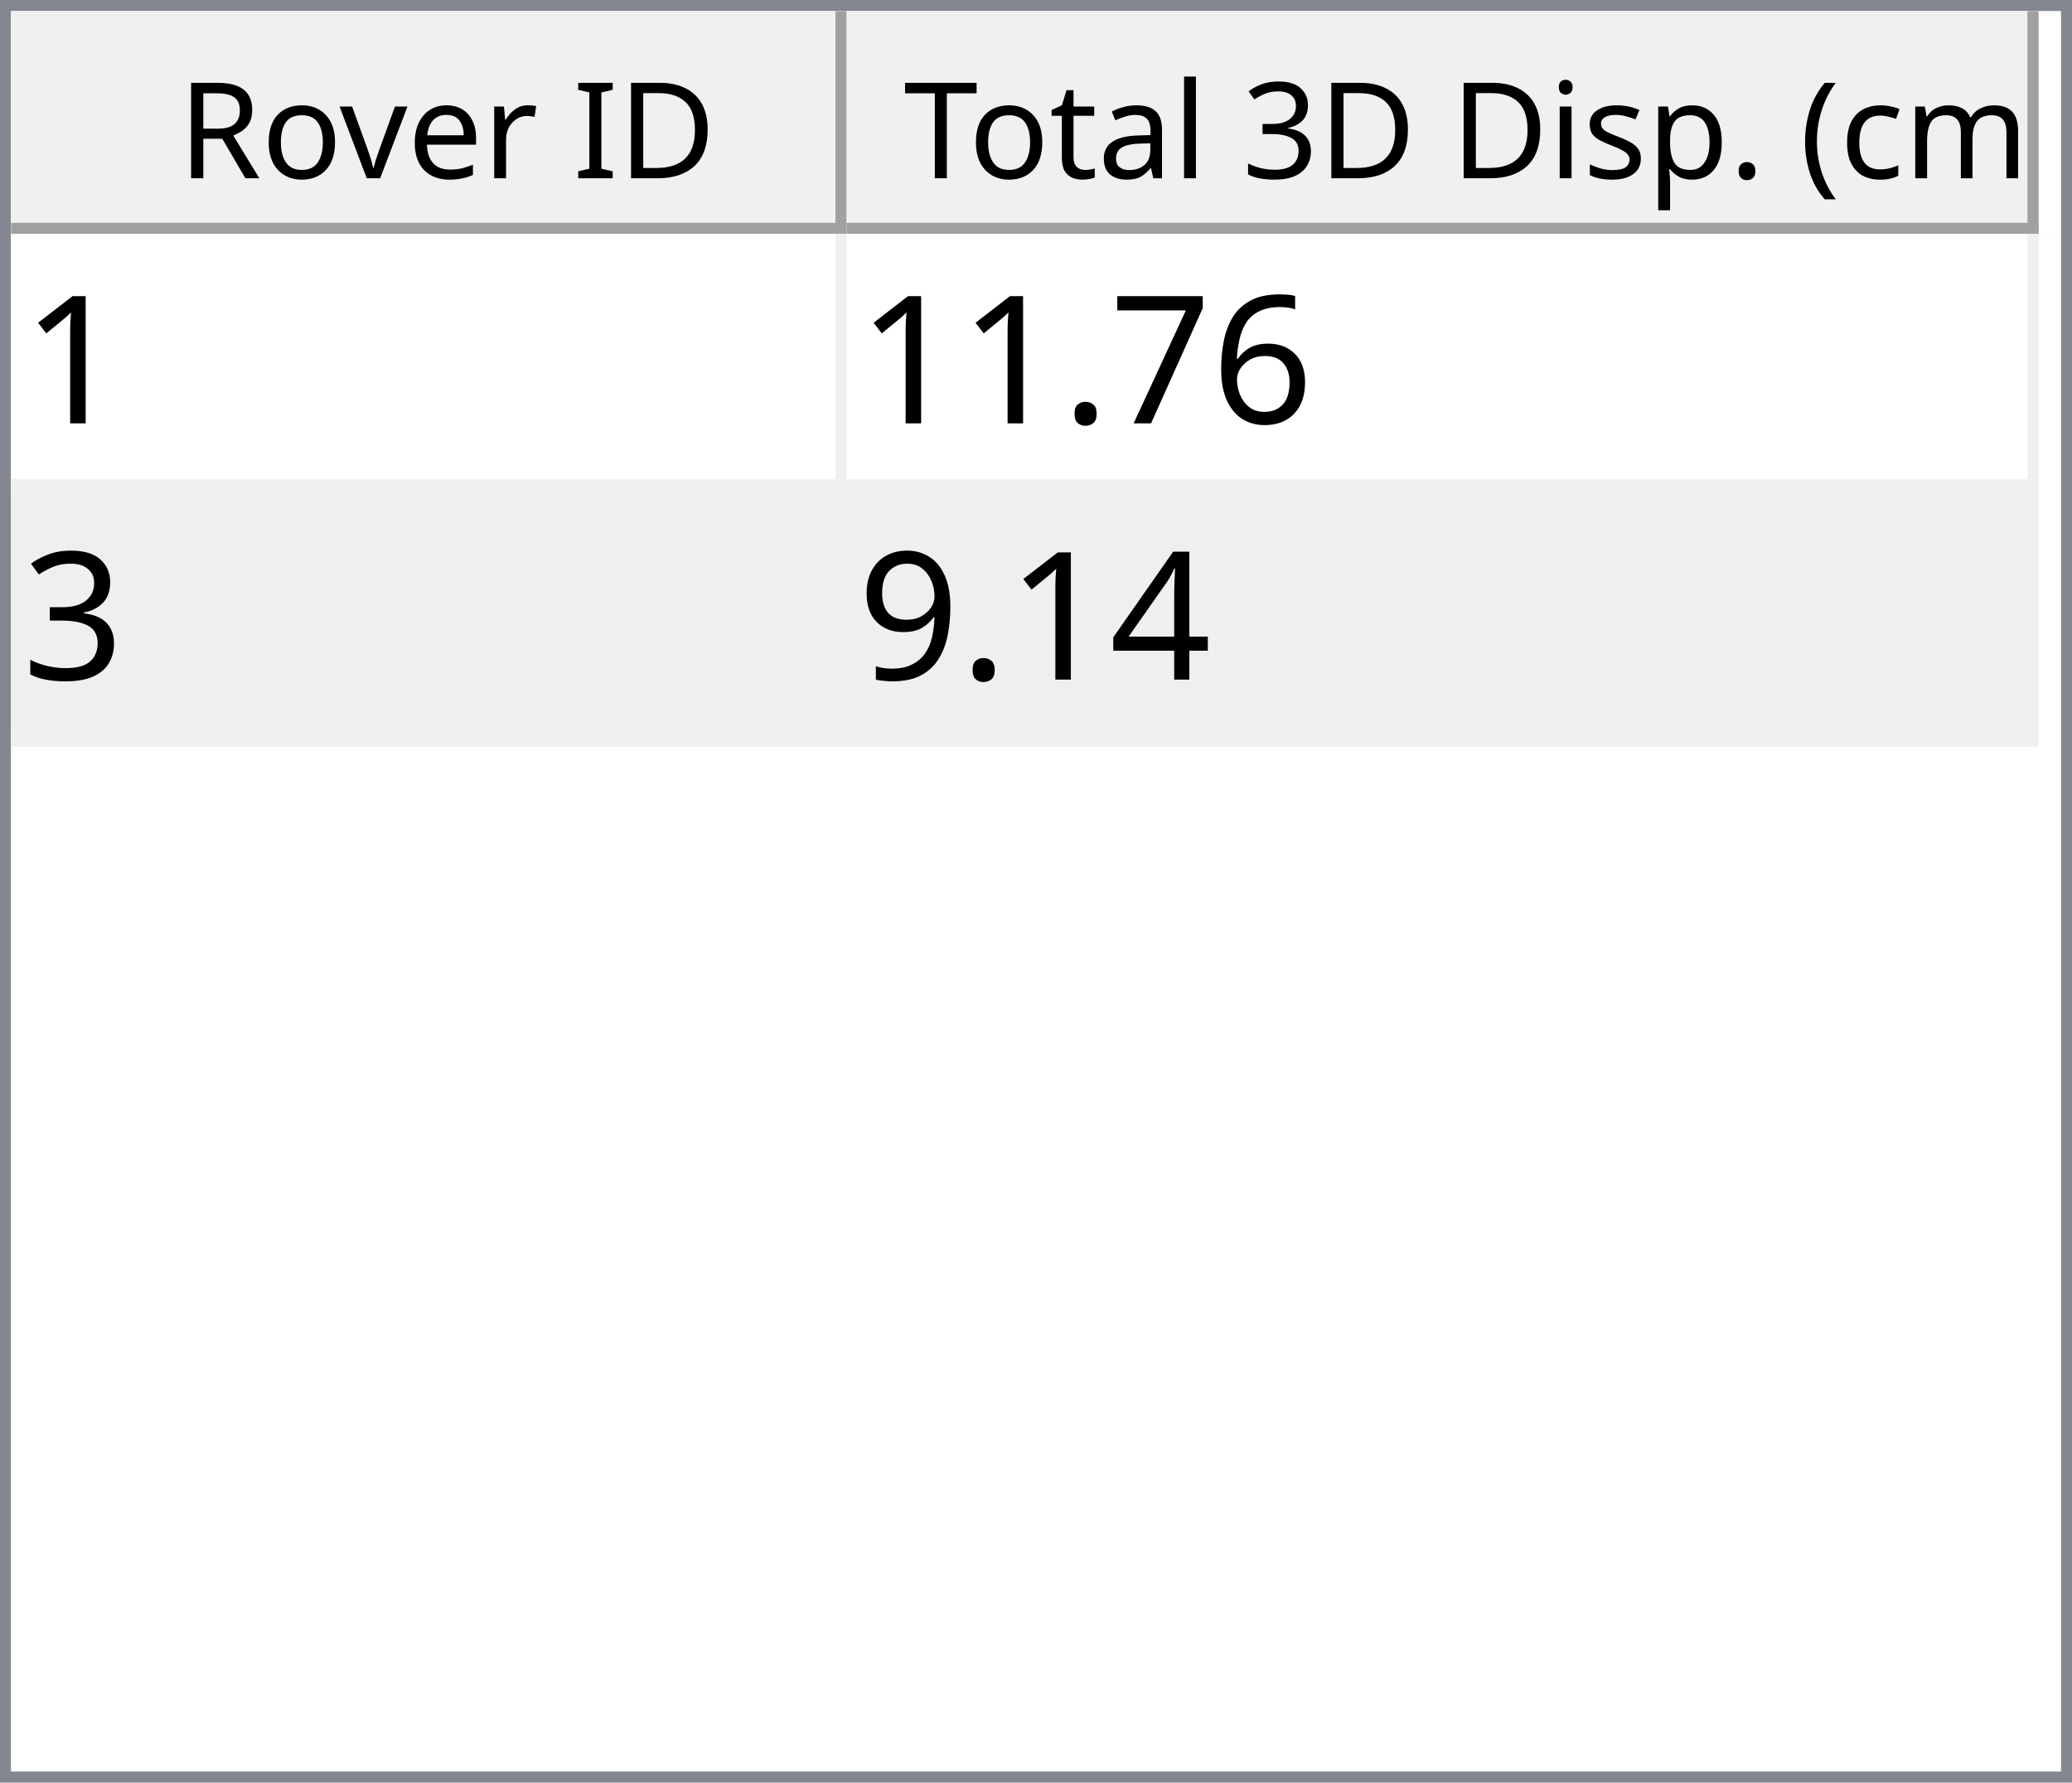
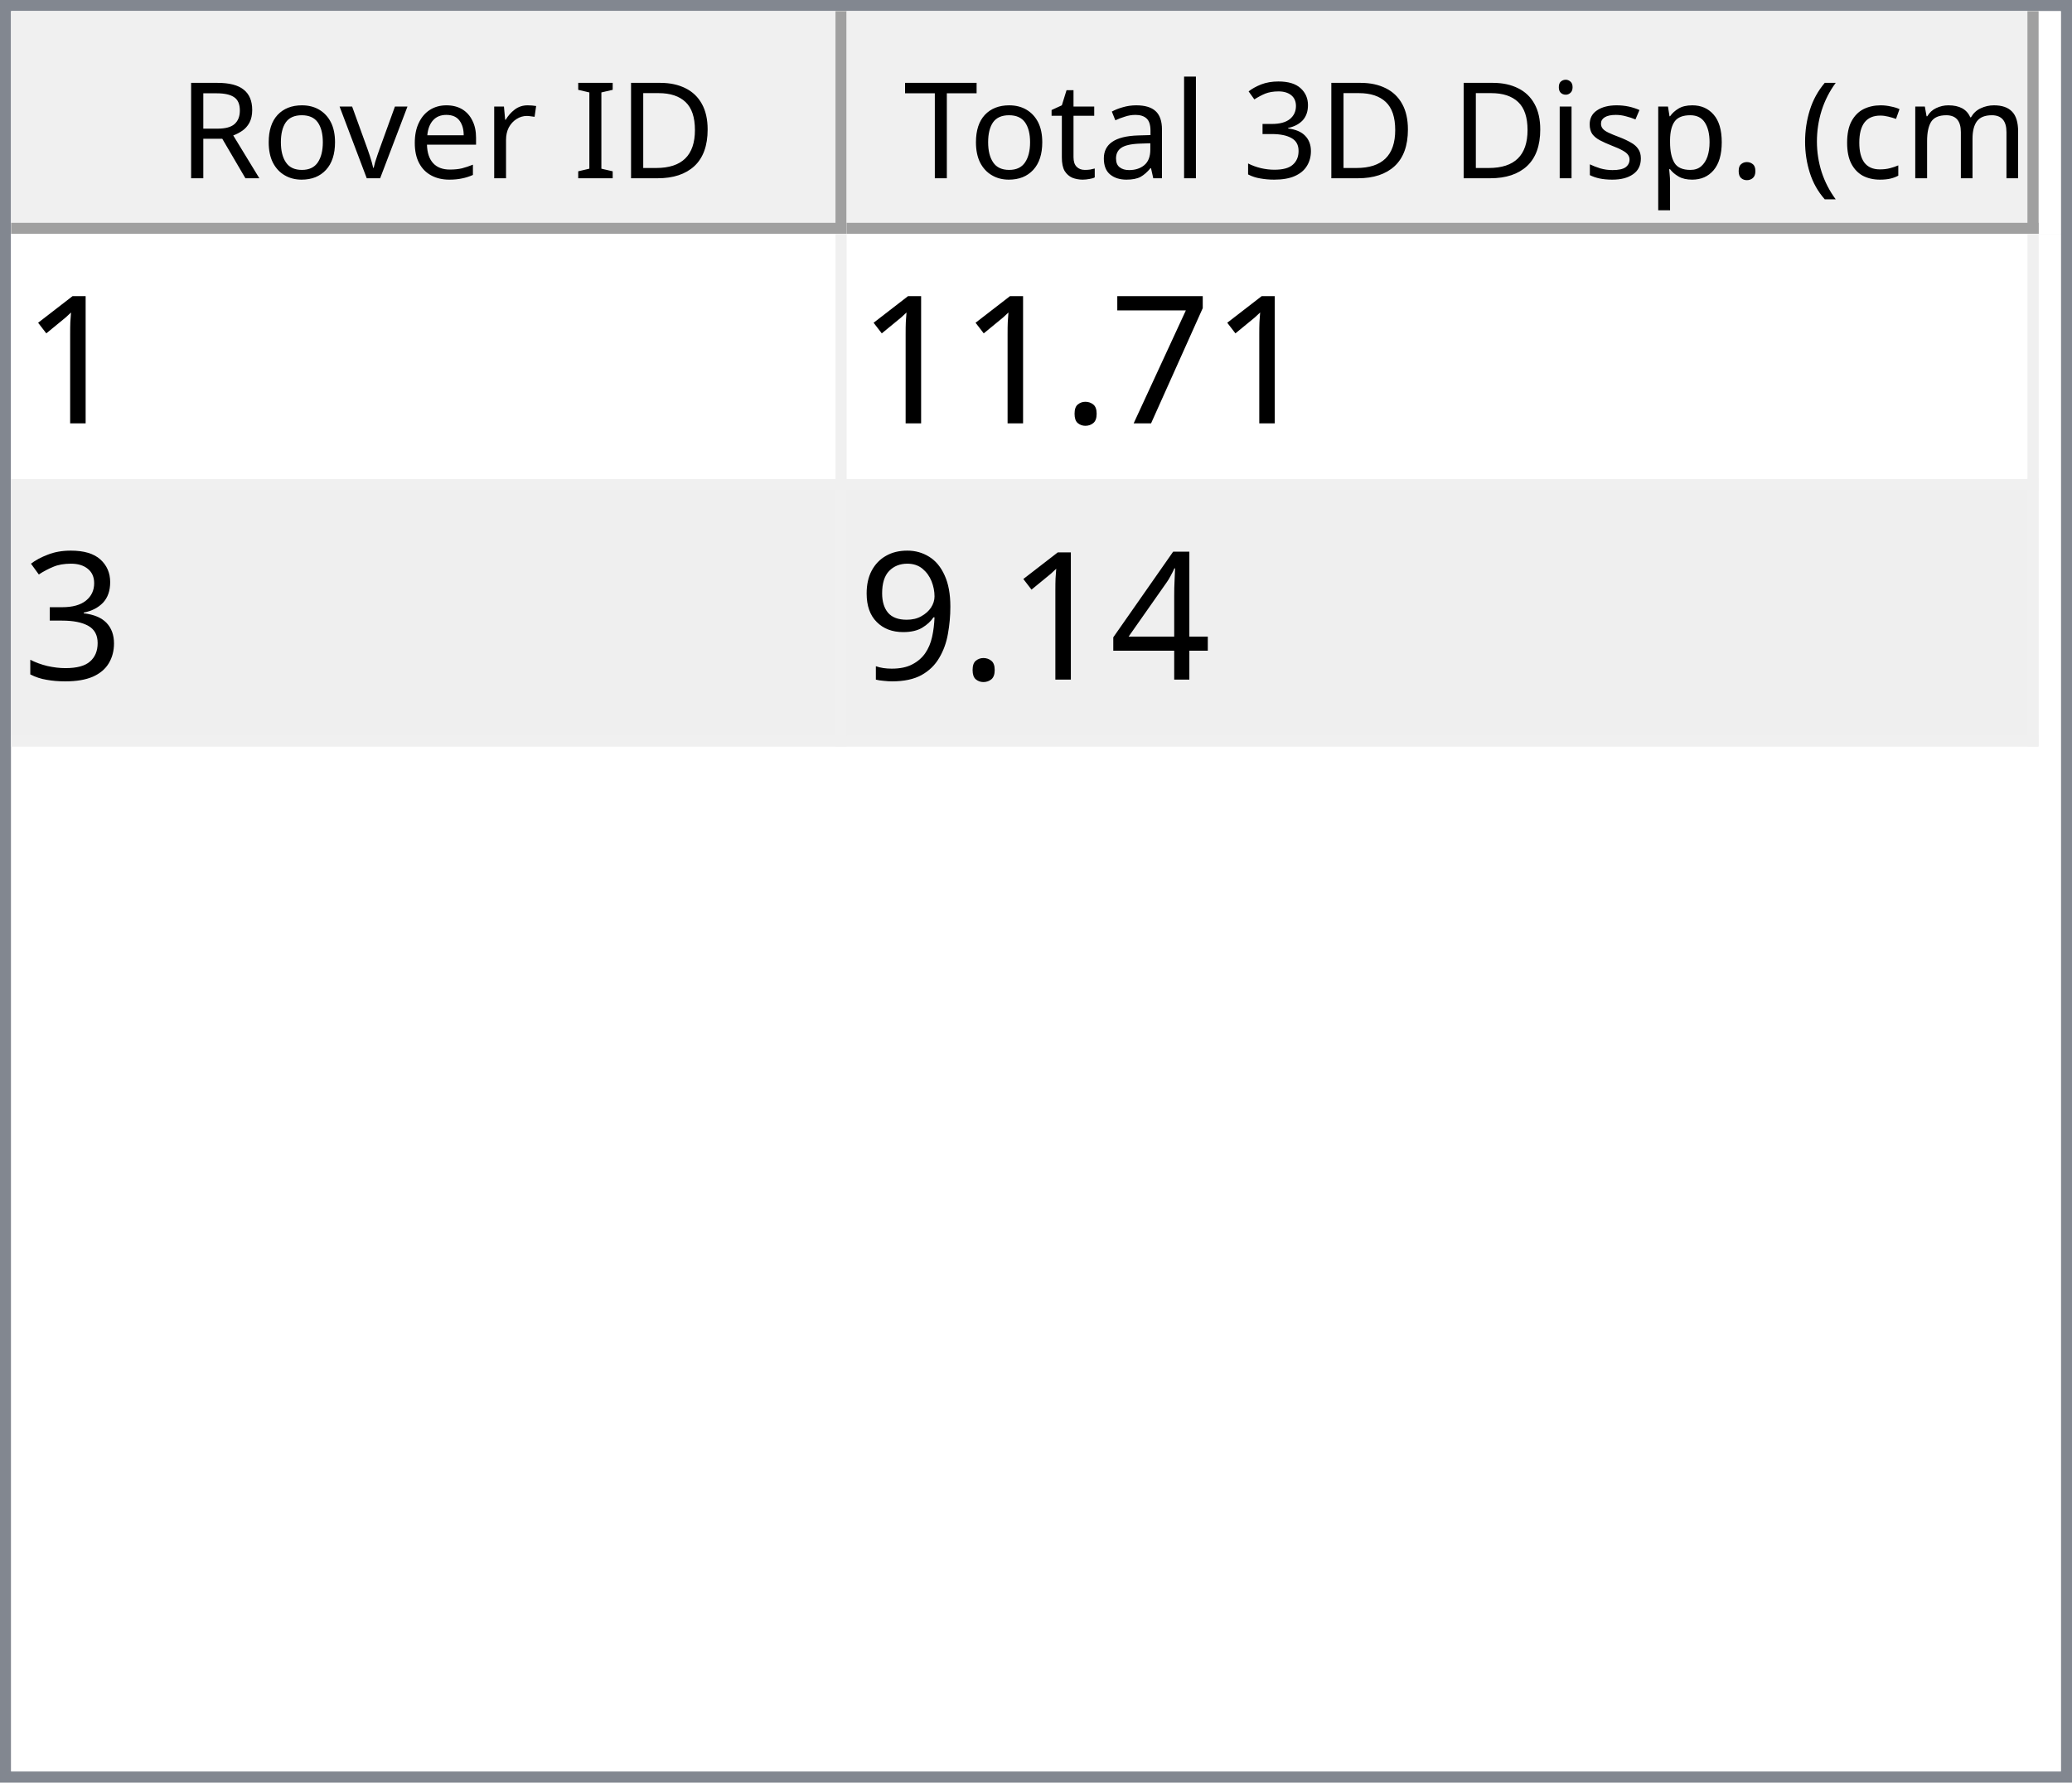
<svg xmlns="http://www.w3.org/2000/svg" style="fill-opacity:1; color-rendering:auto; color-interpolation:auto; text-rendering:auto; stroke:black; stroke-linecap:square; stroke-miterlimit:10; shape-rendering:auto; stroke-opacity:1; fill:black; stroke-dasharray:none; font-weight:normal; stroke-width:1; font-family:'Dialog'; font-style:normal; stroke-linejoin:miter; font-size:12px; stroke-dashoffset:0; image-rendering:auto;" width="186" height="160">
  <defs id="genericDefs" />
  <g>
    <defs id="defs1">
      <clipPath clipPathUnits="userSpaceOnUse" id="clipPath1">
        <path d="M0 0 L186 0 L186 160 L0 160 L0 0 Z" />
      </clipPath>
      <clipPath clipPathUnits="userSpaceOnUse" id="clipPath2">
        <path d="M0 0 L0 160 L186 160 L186 0 Z" />
      </clipPath>
      <clipPath clipPathUnits="userSpaceOnUse" id="clipPath3">
        <path d="M0 0 L0 20 L184 20 L184 0 Z" />
      </clipPath>
      <clipPath clipPathUnits="userSpaceOnUse" id="clipPath4">
        <path d="M0 0 L0 20 L75 20 L75 0 Z" />
      </clipPath>
      <clipPath clipPathUnits="userSpaceOnUse" id="clipPath5">
        <path d="M1 1 L1 19 L74 19 L74 1 Z" />
      </clipPath>
      <clipPath clipPathUnits="userSpaceOnUse" id="clipPath6">
        <path d="M0 0 L0 18 L73 18 L73 0 Z" />
      </clipPath>
      <clipPath clipPathUnits="userSpaceOnUse" id="clipPath7">
        <path d="M-0.5 -0.5 L-0.5 19.5 L74.5 19.5 L74.5 -0.5 Z" />
      </clipPath>
      <clipPath clipPathUnits="userSpaceOnUse" id="clipPath8">
        <path d="M0 0 L0 20 L107 20 L107 0 Z" />
      </clipPath>
      <clipPath clipPathUnits="userSpaceOnUse" id="clipPath9">
        <path d="M1 1 L1 19 L106 19 L106 1 Z" />
      </clipPath>
      <clipPath clipPathUnits="userSpaceOnUse" id="clipPath10">
        <path d="M0 0 L0 18 L105 18 L105 0 Z" />
      </clipPath>
      <clipPath clipPathUnits="userSpaceOnUse" id="clipPath11">
        <path d="M-0.5 -0.5 L-0.5 19.5 L106.5 19.5 L106.5 -0.5 Z" />
      </clipPath>
      <clipPath clipPathUnits="userSpaceOnUse" id="clipPath12">
        <path d="M0 0 L0 138 L184 138 L184 0 Z" />
      </clipPath>
      <clipPath clipPathUnits="userSpaceOnUse" id="clipPath13">
        <path d="M0 0 L0 46 L182 46 L182 0 Z" />
      </clipPath>
      <clipPath clipPathUnits="userSpaceOnUse" id="clipPath14">
        <path d="M-0.5 -0.5 L-0.5 45.5 L181.5 45.5 L181.5 -0.5 Z" />
      </clipPath>
      <clipPath clipPathUnits="userSpaceOnUse" id="clipPath15">
        <path d="M0 0 L0 22 L74 22 L74 0 Z" />
      </clipPath>
      <clipPath clipPathUnits="userSpaceOnUse" id="clipPath16">
        <path d="M0 0 L0 22 L106 22 L106 0 Z" />
      </clipPath>
      <font horiz-adv-x="64.551" id="font1">
        <font-face ascent="107.91" descent="25.098" units-per-em="100" style="font-style:normal; font-family:Segoe UI; font-weight:normal;" />
        <missing-glyph horiz-adv-x="64.551" d="M8.109 0 L8.109 68.266 L56.453 68.266 L56.453 0 L8.109 0 ZM15.328 7.234 L49.219 7.234 L49.219 61.031 L15.328 61.031 L15.328 7.234 Z" />
        <glyph unicode="D" horiz-adv-x="70.117" d="M9.188 0 L9.188 70.016 L28.516 70.016 Q65.531 70.016 65.531 35.891 Q65.531 19.672 55.25 9.836 Q44.969 0 27.734 0 L9.188 0 ZM17.391 62.594 L17.391 7.422 L27.828 7.422 Q41.609 7.422 49.273 14.797 Q56.938 22.172 56.938 35.688 Q56.938 62.594 28.328 62.594 L17.391 62.594 Z" />
        <glyph unicode="I" horiz-adv-x="26.611" d="M17.391 0 L9.188 0 L9.188 70.016 L17.391 70.016 L17.391 0 Z" />
        <glyph unicode=" " horiz-adv-x="27.393" d="" />
        <glyph unicode="r" horiz-adv-x="34.766" d="M34.188 41.891 Q32.078 43.5 28.125 43.5 Q23 43.5 19.555 38.672 Q16.109 33.844 16.109 25.484 L16.109 0 L8.109 0 L8.109 50 L16.109 50 L16.109 39.703 L16.312 39.703 Q18.016 44.969 21.531 47.922 Q25.047 50.875 29.391 50.875 Q32.516 50.875 34.188 50.203 L34.188 41.891 Z" />
        <glyph unicode="e" horiz-adv-x="52.295" d="M48.297 23 L12.984 23 Q13.188 14.656 17.484 10.109 Q21.781 5.562 29.297 5.562 Q37.75 5.562 44.828 11.141 L44.828 3.609 Q38.234 -1.172 27.391 -1.172 Q16.797 -1.172 10.742 5.641 Q4.688 12.453 4.688 24.812 Q4.688 36.469 11.305 43.82 Q17.922 51.172 27.734 51.172 Q37.547 51.172 42.922 44.828 Q48.297 38.484 48.297 27.203 L48.297 23 ZM40.094 29.781 Q40.047 36.719 36.75 40.578 Q33.453 44.438 27.594 44.438 Q21.922 44.438 17.969 40.383 Q14.016 36.328 13.094 29.781 L40.094 29.781 Z" />
        <glyph unicode="v" horiz-adv-x="47.9" d="M47.406 50 L27.484 0 L19.625 0 L0.688 50 L9.469 50 L22.172 13.672 Q23.578 9.672 23.922 6.688 L24.125 6.688 Q24.609 10.453 25.688 13.484 L38.969 50 L47.406 50 Z" />
        <glyph unicode="o" horiz-adv-x="58.594" d="M29 -1.172 Q17.922 -1.172 11.305 5.836 Q4.688 12.844 4.688 24.422 Q4.688 37.016 11.57 44.094 Q18.453 51.172 30.172 51.172 Q41.359 51.172 47.633 44.289 Q53.906 37.406 53.906 25.203 Q53.906 13.234 47.141 6.031 Q40.375 -1.172 29 -1.172 ZM29.594 44.438 Q21.875 44.438 17.383 39.188 Q12.891 33.938 12.891 24.703 Q12.891 15.828 17.43 10.695 Q21.969 5.562 29.594 5.562 Q37.359 5.562 41.531 10.594 Q45.703 15.625 45.703 24.906 Q45.703 34.281 41.531 39.359 Q37.359 44.438 29.594 44.438 Z" />
        <glyph unicode="R" horiz-adv-x="59.814" d="M59.375 0 L49.609 0 L37.891 19.625 Q36.281 22.359 34.766 24.289 Q33.25 26.219 31.664 27.438 Q30.078 28.656 28.25 29.219 Q26.422 29.781 24.125 29.781 L17.391 29.781 L17.391 0 L9.188 0 L9.188 70.016 L30.078 70.016 Q34.672 70.016 38.555 68.867 Q42.438 67.719 45.289 65.375 Q48.141 63.031 49.758 59.547 Q51.375 56.062 51.375 51.375 Q51.375 47.703 50.273 44.656 Q49.172 41.609 47.148 39.211 Q45.125 36.812 42.266 35.133 Q39.406 33.453 35.844 32.516 L35.844 32.328 Q37.594 31.547 38.891 30.547 Q40.188 29.547 41.359 28.18 Q42.531 26.812 43.68 25.078 Q44.828 23.344 46.234 21.047 L59.375 0 ZM17.391 62.594 L17.391 37.203 L28.516 37.203 Q31.594 37.203 34.203 38.133 Q36.812 39.062 38.719 40.797 Q40.625 42.531 41.703 45.047 Q42.781 47.562 42.781 50.688 Q42.781 56.297 39.141 59.445 Q35.5 62.594 28.609 62.594 L17.391 62.594 Z" />
        <glyph unicode=")" horiz-adv-x="30.176" d="M8.297 -15.922 L1.172 -15.922 Q16.406 2.344 16.406 26.812 Q16.406 51.469 1.078 70.016 L8.297 70.016 Q23.531 52.156 23.531 26.703 Q23.531 1.375 8.297 -15.922 Z" />
        <glyph unicode="m" horiz-adv-x="86.133" d="M79.109 0 L71.094 0 L71.094 28.719 Q71.094 37.016 68.531 40.727 Q65.969 44.438 59.906 44.438 Q54.781 44.438 51.195 39.75 Q47.609 35.062 47.609 28.516 L47.609 0 L39.594 0 L39.594 29.688 Q39.594 44.438 28.219 44.438 Q22.953 44.438 19.531 40.016 Q16.109 35.594 16.109 28.516 L16.109 0 L8.109 0 L8.109 50 L16.109 50 L16.109 42.094 L16.312 42.094 Q21.625 51.172 31.844 51.172 Q36.969 51.172 40.773 48.312 Q44.578 45.453 46 40.828 Q51.562 51.172 62.594 51.172 Q79.109 51.172 79.109 30.812 L79.109 0 Z" />
        <glyph unicode="c" horiz-adv-x="46.191" d="M42.188 2.297 Q36.422 -1.172 28.516 -1.172 Q17.828 -1.172 11.258 5.789 Q4.688 12.75 4.688 23.828 Q4.688 36.188 11.766 43.68 Q18.844 51.172 30.672 51.172 Q37.25 51.172 42.281 48.734 L42.281 40.531 Q36.719 44.438 30.375 44.438 Q22.703 44.438 17.797 38.945 Q12.891 33.453 12.891 24.516 Q12.891 15.719 17.508 10.641 Q22.125 5.562 29.891 5.562 Q36.422 5.562 42.188 9.906 L42.188 2.297 Z" />
        <glyph unicode="(" horiz-adv-x="30.176" d="M29.109 -15.922 L21.969 -15.922 Q6.844 1.375 6.844 26.703 Q6.844 52.156 21.969 70.016 L29.203 70.016 Q13.875 51.469 13.875 26.812 Q13.875 2.344 29.109 -15.922 Z" />
        <glyph unicode="." horiz-adv-x="21.68" d="M10.891 -1.078 Q8.641 -1.078 7.055 0.539 Q5.469 2.156 5.469 4.391 Q5.469 6.641 7.055 8.273 Q8.641 9.906 10.891 9.906 Q13.188 9.906 14.797 8.273 Q16.406 6.641 16.406 4.391 Q16.406 2.156 14.797 0.539 Q13.188 -1.078 10.891 -1.078 Z" />
        <glyph unicode="p" horiz-adv-x="58.789" d="M16.312 7.234 L16.109 7.234 L16.109 -23 L8.109 -23 L8.109 50 L16.109 50 L16.109 41.219 L16.312 41.219 Q22.219 51.172 33.594 51.172 Q43.266 51.172 48.688 44.461 Q54.109 37.75 54.109 26.469 Q54.109 13.922 48 6.375 Q41.891 -1.172 31.297 -1.172 Q21.578 -1.172 16.312 7.234 ZM16.109 27.391 L16.109 20.406 Q16.109 14.203 20.141 9.883 Q24.172 5.562 30.375 5.562 Q37.641 5.562 41.773 11.133 Q45.906 16.703 45.906 26.609 Q45.906 34.969 42.047 39.703 Q38.188 44.438 31.594 44.438 Q24.609 44.438 20.359 39.578 Q16.109 34.719 16.109 27.391 Z" />
        <glyph unicode="s" horiz-adv-x="42.432" d="M5.078 1.812 L5.078 10.406 Q11.625 5.562 19.484 5.562 Q30.031 5.562 30.031 12.594 Q30.031 14.594 29.125 15.992 Q28.219 17.391 26.68 18.461 Q25.141 19.531 23.07 20.383 Q21 21.234 18.609 22.172 Q15.281 23.484 12.766 24.828 Q10.25 26.172 8.57 27.859 Q6.891 29.547 6.031 31.695 Q5.172 33.844 5.172 36.719 Q5.172 40.234 6.789 42.945 Q8.406 45.656 11.086 47.484 Q13.766 49.312 17.211 50.242 Q20.656 51.172 24.312 51.172 Q30.812 51.172 35.938 48.922 L35.938 40.828 Q30.422 44.438 23.25 44.438 Q21 44.438 19.195 43.922 Q17.391 43.406 16.094 42.477 Q14.797 41.547 14.086 40.258 Q13.375 38.969 13.375 37.406 Q13.375 35.453 14.086 34.133 Q14.797 32.812 16.164 31.789 Q17.531 30.766 19.484 29.938 Q21.438 29.109 23.922 28.125 Q27.25 26.859 29.883 25.516 Q32.516 24.172 34.375 22.484 Q36.234 20.797 37.234 18.602 Q38.234 16.406 38.234 13.375 Q38.234 9.672 36.602 6.938 Q34.969 4.203 32.234 2.398 Q29.5 0.594 25.93 -0.289 Q22.359 -1.172 18.453 -1.172 Q10.75 -1.172 5.078 1.812 Z" />
        <glyph unicode="i" horiz-adv-x="24.219" d="M12.203 62.703 Q10.062 62.703 8.547 64.164 Q7.031 65.625 7.031 67.875 Q7.031 70.125 8.547 71.609 Q10.062 73.094 12.203 73.094 Q14.406 73.094 15.945 71.609 Q17.484 70.125 17.484 67.875 Q17.484 65.719 15.945 64.211 Q14.406 62.703 12.203 62.703 ZM16.109 0 L8.109 0 L8.109 50 L16.109 50 L16.109 0 Z" />
        <glyph unicode="3" horiz-adv-x="53.906" d="M46.531 19.828 Q46.531 15.094 44.75 11.211 Q42.969 7.328 39.719 4.57 Q36.469 1.812 31.93 0.297 Q27.391 -1.219 21.922 -1.219 Q11.922 -1.219 6 2.594 L6 11.188 Q13.094 5.609 22.219 5.609 Q25.875 5.609 28.828 6.539 Q31.781 7.469 33.906 9.227 Q36.031 10.984 37.18 13.477 Q38.328 15.969 38.328 19.094 Q38.328 32.812 18.797 32.812 L12.984 32.812 L12.984 39.594 L18.5 39.594 Q35.797 39.594 35.797 52.484 Q35.797 64.406 22.609 64.406 Q15.188 64.406 8.688 59.422 L8.688 67.188 Q15.375 71.188 24.609 71.188 Q29 71.188 32.57 69.969 Q36.141 68.75 38.68 66.555 Q41.219 64.359 42.609 61.281 Q44 58.203 44 54.5 Q44 40.672 30.031 36.719 L30.031 36.531 Q33.594 36.141 36.625 34.797 Q39.656 33.453 41.852 31.305 Q44.047 29.156 45.289 26.25 Q46.531 23.344 46.531 19.828 Z" />
        <glyph unicode="l" horiz-adv-x="24.219" d="M16.109 0 L8.109 0 L8.109 74.031 L16.109 74.031 L16.109 0 Z" />
        <glyph unicode="a" horiz-adv-x="50.879" d="M43.891 0 L35.891 0 L35.891 7.812 L35.688 7.812 Q30.469 -1.172 20.312 -1.172 Q12.844 -1.172 8.617 2.781 Q4.391 6.734 4.391 13.281 Q4.391 27.297 20.906 29.594 L35.891 31.688 Q35.891 44.438 25.594 44.438 Q16.547 44.438 9.281 38.281 L9.281 46.484 Q16.656 51.172 26.266 51.172 Q43.891 51.172 43.891 32.516 L43.891 0 ZM35.891 25.297 L23.828 23.641 Q18.266 22.859 15.43 20.875 Q12.594 18.891 12.594 13.875 Q12.594 10.203 15.211 7.883 Q17.828 5.562 22.172 5.562 Q28.125 5.562 32.008 9.742 Q35.891 13.922 35.891 20.312 L35.891 25.297 Z" />
        <glyph unicode="t" horiz-adv-x="33.887" d="M31.297 0.484 Q28.469 -1.078 23.828 -1.078 Q10.688 -1.078 10.688 13.578 L10.688 43.172 L2.094 43.172 L2.094 50 L10.688 50 L10.688 62.203 L18.703 64.797 L18.703 50 L31.297 50 L31.297 43.172 L18.703 43.172 L18.703 14.984 Q18.703 9.969 20.414 7.82 Q22.125 5.672 26.078 5.672 Q29.109 5.672 31.297 7.328 L31.297 0.484 Z" />
        <glyph unicode="T" horiz-adv-x="52.393" d="M50.594 62.594 L30.375 62.594 L30.375 0 L22.172 0 L22.172 62.594 L2 62.594 L2 70.016 L50.594 70.016 L50.594 62.594 Z" />
      </font>
      <font horiz-adv-x="75.0" id="font2">
        <font-face ascent="100.537" descent="21.973" units-per-em="100" style="font-style:normal; font-family:sans-serif; font-weight:normal;" />
        <missing-glyph horiz-adv-x="75.0" d="M12.5 0 L12.5 62.5 L62.5 62.5 L62.5 0 L12.5 0 ZM14.062 1.562 L60.938 1.562 L60.938 60.938 L14.062 60.938 L14.062 1.562 Z" />
        <glyph unicode="1" horiz-adv-x="55.615" d="M37.25 0 L28.469 0 L28.469 56 Q25.297 52.984 20.141 49.953 Q14.984 46.922 10.891 45.406 L10.891 53.906 Q18.266 57.375 23.781 62.305 Q29.297 67.234 31.594 71.875 L37.25 71.875 L37.25 0 Z" />
-         <glyph unicode="6" horiz-adv-x="55.615" d="M49.75 54.047 L41.016 53.375 Q39.844 58.547 37.703 60.891 Q34.125 64.656 28.906 64.656 Q24.703 64.656 21.531 62.312 Q17.391 59.281 14.992 53.469 Q12.594 47.656 12.5 36.922 Q15.672 41.75 20.266 44.094 Q24.859 46.438 29.891 46.438 Q38.672 46.438 44.852 39.969 Q51.031 33.5 51.031 23.25 Q51.031 16.5 48.125 10.719 Q45.219 4.938 40.141 1.859 Q35.062 -1.219 28.609 -1.219 Q17.625 -1.219 10.695 6.859 Q3.766 14.938 3.766 33.5 Q3.766 54.25 11.422 63.672 Q18.109 71.875 29.438 71.875 Q37.891 71.875 43.289 67.141 Q48.688 62.406 49.75 54.047 ZM13.875 23.188 Q13.875 18.656 15.797 14.508 Q17.719 10.359 21.188 8.18 Q24.656 6 28.469 6 Q34.031 6 38.039 10.492 Q42.047 14.984 42.047 22.703 Q42.047 30.125 38.086 34.398 Q34.125 38.672 28.125 38.672 Q22.172 38.672 18.023 34.398 Q13.875 30.125 13.875 23.188 Z" />
        <glyph unicode="7" horiz-adv-x="55.615" d="M4.734 62.203 L4.734 70.656 L51.078 70.656 L51.078 63.812 Q44.234 56.547 37.523 44.484 Q30.812 32.422 27.156 19.672 Q24.516 10.688 23.781 0 L14.75 0 Q14.891 8.453 18.062 20.414 Q21.234 32.375 27.172 43.484 Q33.109 54.594 39.797 62.203 L4.734 62.203 Z" />
        <glyph unicode="." horiz-adv-x="27.783" d="M9.078 0 L9.078 10.016 L19.094 10.016 L19.094 0 L9.078 0 Z" />
        <glyph unicode="3" horiz-adv-x="55.615" d="M4.203 18.891 L12.984 20.062 Q14.5 12.594 18.141 9.297 Q21.781 6 27 6 Q33.203 6 37.477 10.297 Q41.75 14.594 41.75 20.953 Q41.75 27 37.797 30.93 Q33.844 34.859 27.734 34.859 Q25.25 34.859 21.531 33.891 L22.516 41.609 Q23.391 41.5 23.922 41.5 Q29.547 41.5 34.039 44.43 Q38.531 47.359 38.531 53.469 Q38.531 58.297 35.258 61.477 Q31.984 64.656 26.812 64.656 Q21.688 64.656 18.266 61.43 Q14.844 58.203 13.875 51.766 L5.078 53.328 Q6.688 62.156 12.398 67.016 Q18.109 71.875 26.609 71.875 Q32.469 71.875 37.398 69.359 Q42.328 66.844 44.945 62.5 Q47.562 58.156 47.562 53.266 Q47.562 48.641 45.07 44.828 Q42.578 41.016 37.703 38.766 Q44.047 37.312 47.562 32.695 Q51.078 28.078 51.078 21.141 Q51.078 11.766 44.242 5.25 Q37.406 -1.266 26.953 -1.266 Q17.531 -1.266 11.305 4.352 Q5.078 9.969 4.203 18.891 Z" />
        <glyph unicode="4" horiz-adv-x="55.615" d="M32.328 0 L32.328 17.141 L1.266 17.141 L1.266 25.203 L33.938 71.578 L41.109 71.578 L41.109 25.203 L50.781 25.203 L50.781 17.141 L41.109 17.141 L41.109 0 L32.328 0 ZM32.328 25.203 L32.328 57.469 L9.906 25.203 L32.328 25.203 Z" />
        <glyph unicode="9" horiz-adv-x="55.615" d="M5.469 16.547 L13.922 17.328 Q14.984 11.375 18.016 8.688 Q21.047 6 25.781 6 Q29.828 6 32.883 7.859 Q35.938 9.719 37.891 12.82 Q39.844 15.922 41.164 21.195 Q42.484 26.469 42.484 31.938 Q42.484 32.516 42.438 33.688 Q39.797 29.5 35.234 26.883 Q30.672 24.266 25.344 24.266 Q16.453 24.266 10.305 30.711 Q4.156 37.156 4.156 47.703 Q4.156 58.594 10.578 65.234 Q17 71.875 26.656 71.875 Q33.641 71.875 39.43 68.117 Q45.219 64.359 48.219 57.398 Q51.219 50.438 51.219 37.25 Q51.219 23.531 48.242 15.406 Q45.266 7.281 39.383 3.031 Q33.5 -1.219 25.594 -1.219 Q17.188 -1.219 11.867 3.445 Q6.547 8.109 5.469 16.547 ZM41.453 48.141 Q41.453 55.719 37.43 60.156 Q33.406 64.594 27.734 64.594 Q21.875 64.594 17.531 59.812 Q13.188 55.031 13.188 47.406 Q13.188 40.578 17.312 36.305 Q21.438 32.031 27.484 32.031 Q33.594 32.031 37.523 36.305 Q41.453 40.578 41.453 48.141 Z" />
      </font>
    </defs>
    <g style="fill:white; stroke:white;">
      <rect x="0" y="0" width="186" style="clip-path:url(#clipPath1); stroke:none;" height="160" />
    </g>
    <g style="fill:white; text-rendering:optimizeSpeed; color-rendering:optimizeSpeed; image-rendering:optimizeSpeed; shape-rendering:crispEdges; stroke:white; color-interpolation:sRGB;">
      <rect x="0" width="186" height="160" y="0" style="stroke:none;" />
      <path style="stroke:none;" d="M0 160 L186 160 L186 0 L0 0 Z" />
    </g>
    <g style="fill:rgb(240,240,240); font-family:'Segoe UI'; stroke:rgb(240,240,240);">
      <rect x="0" y="0" width="186" style="clip-path:url(#clipPath2); stroke:none;" height="160" />
    </g>
    <g style="fill:rgb(130,135,144); font-family:'Segoe UI'; stroke:rgb(130,135,144);">
      <path d="M0 0 L186 0 L186 160 L0 160 L0 0 ZM1 1 L185 1 L185 159 L1 159 L1 1 Z" style="fill-rule:evenodd; clip-path:url(#clipPath2); stroke:none;" />
    </g>
    <g style="fill:white; font-family:'Segoe UI'; stroke:white;" transform="translate(1,1)">
      <rect x="0" y="0" width="184" style="clip-path:url(#clipPath3); stroke:none;" height="20" />
    </g>
    <g style="fill:rgb(240,240,240); font-family:'Segoe UI'; stroke:rgb(240,240,240);" transform="translate(1,1)">
      <rect x="0" y="0" width="75" style="clip-path:url(#clipPath4); stroke:none;" height="20" />
    </g>
    <g style="font-family:'Segoe UI';" transform="translate(2,2)">
      <text x="14" xml:space="preserve" y="14" style="clip-path:url(#clipPath6); stroke:none;">Rover ID</text>
    </g>
    <g style="fill:rgb(160,160,160); font-family:'Segoe UI'; stroke:rgb(160,160,160); stroke-linejoin:bevel;" transform="translate(1.5,1.5)">
      <line x1="74" x2="74" y1="0" style="fill:none; clip-path:url(#clipPath7);" y2="19" />
    </g>
    <g style="fill:rgb(160,160,160); font-family:'Segoe UI'; stroke:rgb(160,160,160); stroke-linejoin:bevel;" transform="matrix(1,0,0,1,1,1) translate(0.5,0.5)">
      <line x1="0" x2="74" y1="19" style="fill:none; clip-path:url(#clipPath7);" y2="19" />
    </g>
    <g style="fill:rgb(240,240,240); font-family:'Segoe UI'; stroke:rgb(240,240,240);" transform="translate(76,1)">
      <rect x="0" y="0" width="107" style="clip-path:url(#clipPath8); stroke:none;" height="20" />
    </g>
    <g style="font-family:'Segoe UI';" transform="translate(77,2)">
      <text x="1" xml:space="preserve" y="14" style="clip-path:url(#clipPath10); stroke:none;"> Total 3D Disp. (cm)</text>
    </g>
    <g style="fill:rgb(160,160,160); font-family:'Segoe UI'; stroke:rgb(160,160,160); stroke-linejoin:bevel;" transform="translate(76.5,1.5)">
      <line x1="106" x2="106" y1="0" style="fill:none; clip-path:url(#clipPath11);" y2="19" />
    </g>
    <g style="fill:rgb(160,160,160); font-family:'Segoe UI'; stroke:rgb(160,160,160); stroke-linejoin:bevel;" transform="matrix(1,0,0,1,76,1) translate(0.5,0.5)">
      <line x1="0" x2="106" y1="19" style="fill:none; clip-path:url(#clipPath11);" y2="19" />
    </g>
    <g style="fill:white; font-family:'Segoe UI'; stroke:white;" transform="translate(1,21)">
      <rect x="0" y="0" width="184" style="clip-path:url(#clipPath12); stroke:none;" height="138" />
    </g>
    <g style="fill:rgb(240,240,240); font-size:16px; font-family:sans-serif; stroke:rgb(240,240,240);" transform="translate(1,21)">
      <rect x="0" y="0" width="182" style="clip-path:url(#clipPath13); stroke:none;" height="46" />
      <line transform="translate(0.5,0.5)" x1="0" x2="181" y1="22" style="clip-path:url(#clipPath14); fill:none; stroke-linejoin:bevel;" y2="22" />
    </g>
    <g transform="matrix(1,0,0,1,1,21) translate(0.5,0.5)" style="fill:rgb(240,240,240); font-size:16px; font-family:sans-serif; stroke:rgb(240,240,240); stroke-linejoin:bevel;">
      <line x1="0" x2="181" y1="45" style="fill:none; clip-path:url(#clipPath14);" y2="45" />
    </g>
    <g transform="matrix(1,0,0,1,1,21) translate(0.5,0.5)" style="fill:rgb(240,240,240); font-size:16px; font-family:sans-serif; stroke:rgb(240,240,240); stroke-linejoin:bevel;">
      <line x1="74" x2="74" y1="0" style="fill:none; clip-path:url(#clipPath14);" y2="45" />
    </g>
    <g transform="matrix(1,0,0,1,1,21) translate(0.5,0.5)" style="fill:rgb(240,240,240); font-size:16px; font-family:sans-serif; stroke:rgb(240,240,240); stroke-linejoin:bevel;">
      <line x1="181" x2="181" y1="0" style="fill:none; clip-path:url(#clipPath14);" y2="45" />
    </g>
    <g style="fill:white; font-size:16px; font-family:sans-serif; stroke:white;" transform="matrix(1,0,0,1,1,21)">
      <rect x="0" y="0" width="74" style="clip-path:url(#clipPath15); stroke:none;" height="22" />
      <text x="1" y="17" style="fill:black; clip-path:url(#clipPath15); stroke:none;" xml:space="preserve">1</text>
    </g>
    <g style="fill:white; font-size:16px; font-family:sans-serif; stroke:white;" transform="matrix(1,0,0,1,1,21) translate(75,0)">
      <rect x="0" y="0" width="106" style="clip-path:url(#clipPath16); stroke:none;" height="22" />
-       <text x="1" y="17" style="fill:black; clip-path:url(#clipPath16); stroke:none;" xml:space="preserve">11.76</text>
+       <text x="1" y="17" style="fill:black; clip-path:url(#clipPath16); stroke:none;" xml:space="preserve">11.71</text>
    </g>
    <g style="fill:rgb(239,239,239); font-size:16px; font-family:sans-serif; stroke:rgb(239,239,239);" transform="matrix(1,0,0,1,1,21) translate(0,23)">
      <rect x="0" y="0" width="74" style="clip-path:url(#clipPath15); stroke:none;" height="22" />
      <text x="1" y="17" style="fill:black; clip-path:url(#clipPath15); stroke:none;" xml:space="preserve">3</text>
    </g>
    <g style="fill:rgb(239,239,239); font-size:16px; font-family:sans-serif; stroke:rgb(239,239,239);" transform="matrix(1,0,0,1,1,21) translate(75,23)">
      <rect x="0" y="0" width="106" style="clip-path:url(#clipPath16); stroke:none;" height="22" />
      <text x="1" y="17" style="fill:black; clip-path:url(#clipPath16); stroke:none;" xml:space="preserve">9.14</text>
    </g>
  </g>
</svg>
